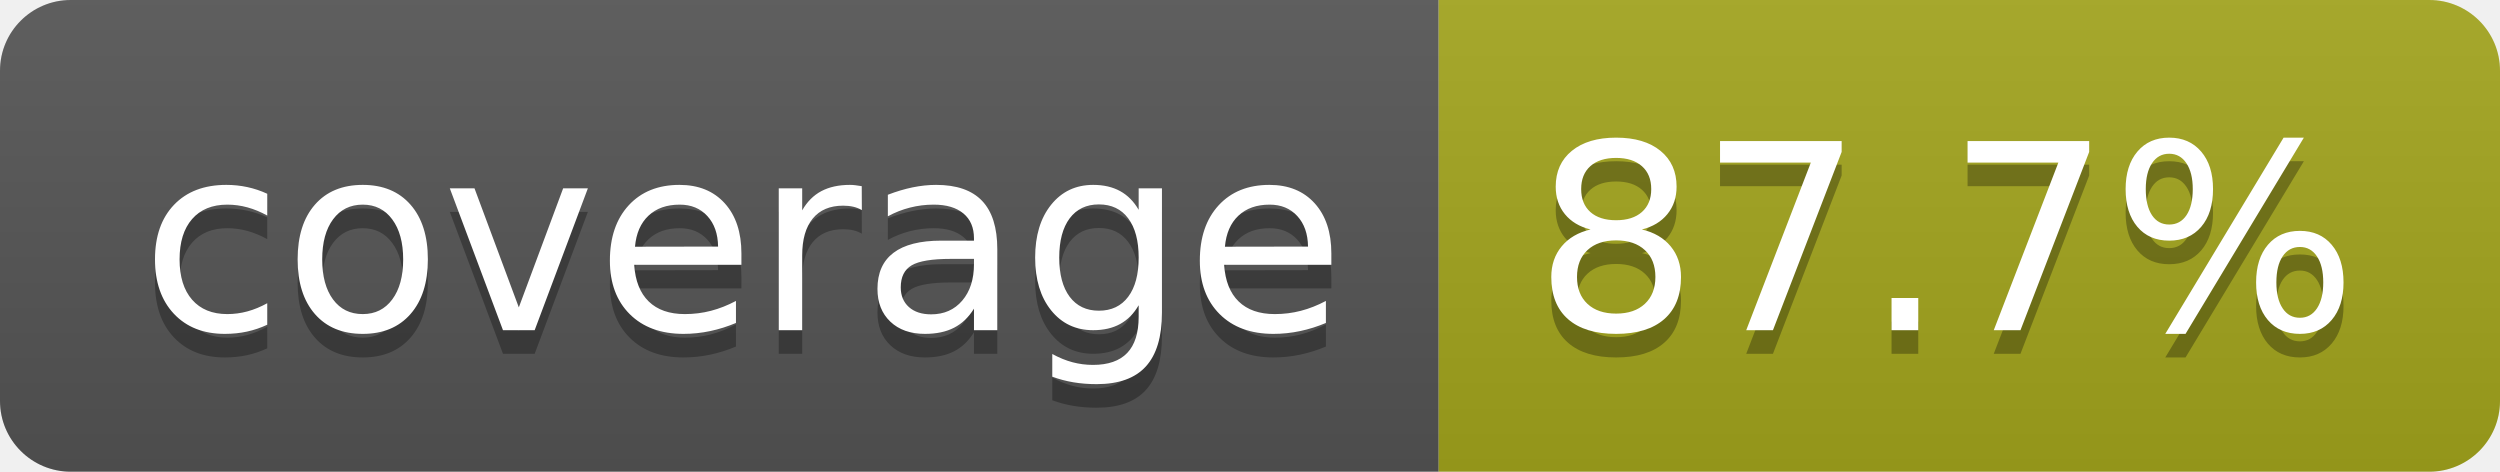
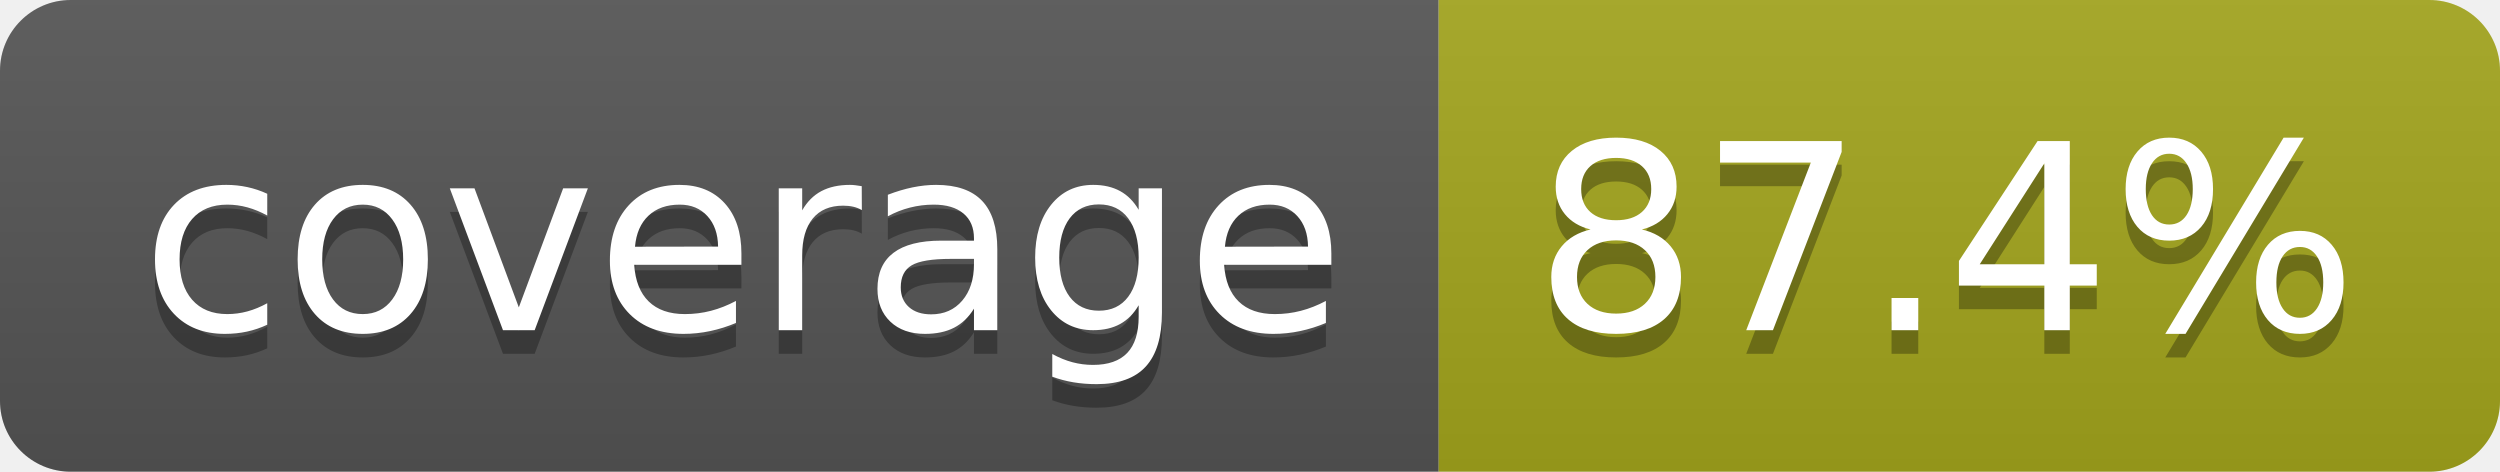
- <svg xmlns="http://www.w3.org/2000/svg" width="106" height="20" role="img" aria-label="coverage: 87.7%">
+ <svg xmlns="http://www.w3.org/2000/svg" width="106" height="20" role="img" aria-label="coverage: 87.4%">
  <linearGradient id="s" x2="0" y2="100%">
    <stop offset="0" stop-color="#bbb" stop-opacity=".1" />
    <stop offset="1" stop-opacity=".1" />
  </linearGradient>
  <clipPath id="r">
    <rect width="106" height="20" rx="3" fill="#fff" />
  </clipPath>
  <g clip-path="url(#r)">
    <rect width="61" height="20" fill="#555" />
    <rect x="61" width="45" height="20" fill="#a4a61d" />
    <rect width="106" height="20" fill="url(#s)" />
  </g>
  <g fill="#fff" text-anchor="middle" font-family="Verdana,Geneva,DejaVu Sans,sans-serif" text-rendering="geometricPrecision" font-size="110">
    <text aria-hidden="true" x="315" y="150" fill="#010101" fill-opacity=".3" transform="scale(.1)" textLength="510">coverage</text>
    <text x="315" y="140" transform="scale(.1)" fill="#fff" textLength="510">coverage</text>
-     <text aria-hidden="true" x="825" y="150" fill="#010101" fill-opacity=".3" transform="scale(.1)" textLength="350">87.7%</text>
-     <text x="825" y="140" transform="scale(.1)" fill="#fff" textLength="350">87.7%</text>
+     <text aria-hidden="true" x="825" y="150" fill="#010101" fill-opacity=".3" transform="scale(.1)" textLength="350">87.4%</text>
+     <text x="825" y="140" transform="scale(.1)" fill="#fff" textLength="350">87.4%</text>
  </g>
</svg>
